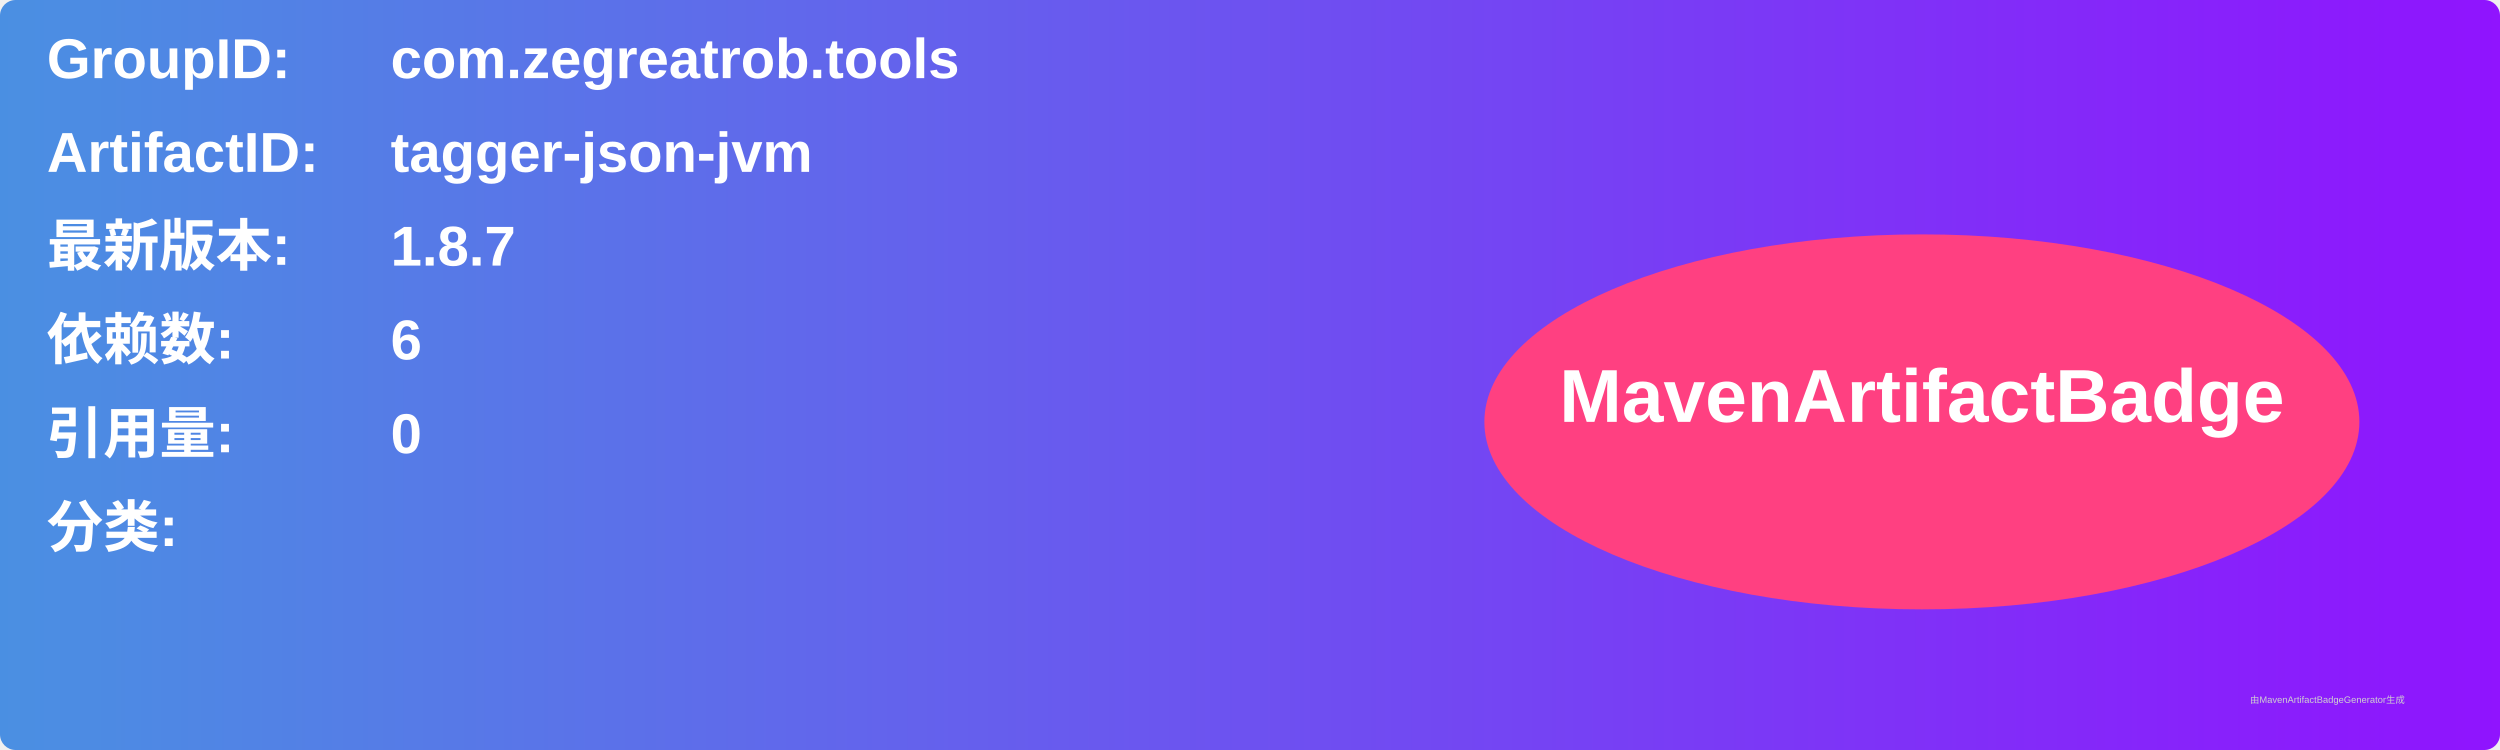
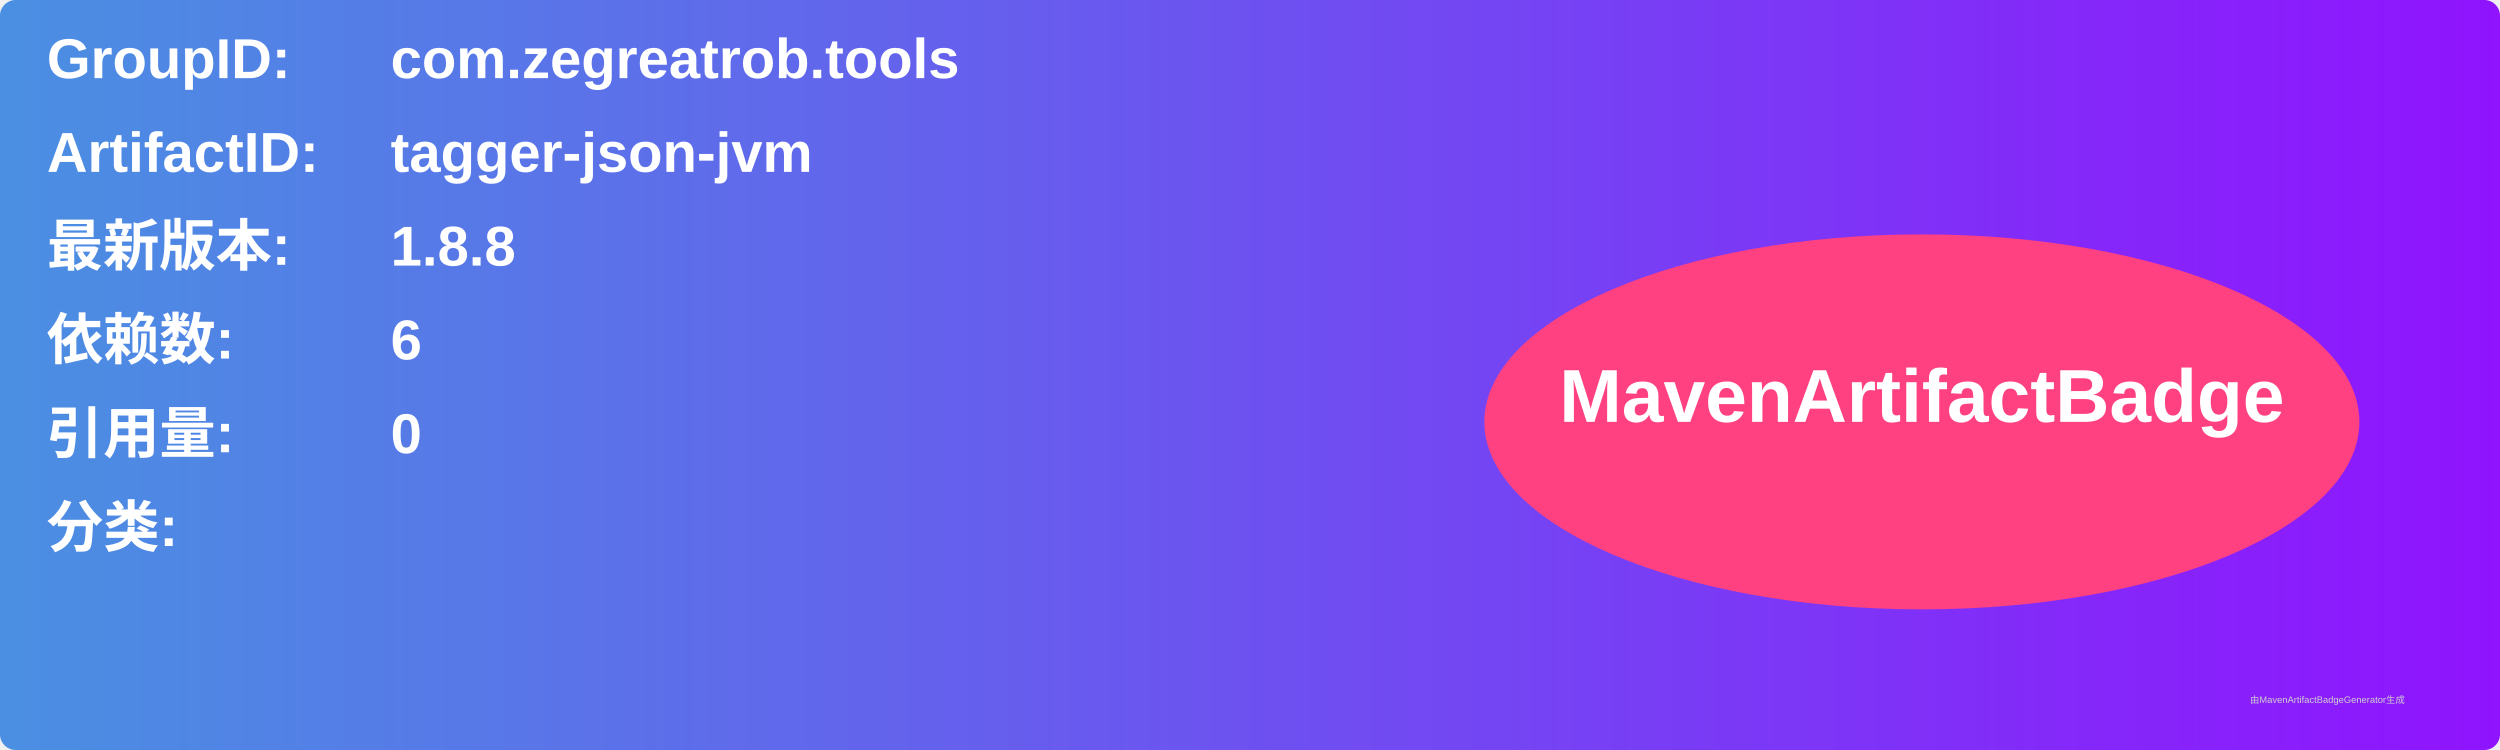
<svg xmlns="http://www.w3.org/2000/svg" width="800" height="240" viewBox="0 0 800 240">
  <linearGradient id="grad" x1="0%" y1="0%" x2="100%" y2="0%">
    <stop offset="0%" stop-color="#4a90e2" />
    <stop offset="100%" stop-color="#9013fe" />
  </linearGradient>
  <rect width="100%" height="100%" rx="5" ry="5" fill="url(#grad)" />
  <g transform="translate(15, 15)">
    <text x="0" y="10" font-family="Arial" font-size="18" fill="white" font-weight="bold" width="260">GroupID:</text>
    <text x="110" y="10" font-family="Arial" font-size="18" fill="white" font-weight="bold" width="460">com.zegreatrob.tools</text>
    <text x="0" y="40" font-family="Arial" font-size="18" fill="white" font-weight="bold" width="260">ArtifactID:</text>
    <text x="110" y="40" font-family="Arial" font-size="18" fill="white" font-weight="bold" width="460">tagger-json-jvm</text>
    <text x="0" y="70" font-family="Arial" font-size="18" fill="white" font-weight="bold">最新版本:</text>
    <text x="110" y="70" font-family="Arial" font-size="18" fill="white" font-weight="bold">
-       <tspan font-weight="bold">1.8.7</tspan>
+       <tspan font-weight="bold">1.8.8</tspan>
    </text>
    <text x="0" y="100" font-family="Arial" font-size="18" fill="white" font-weight="bold">依赖数: </text>
    <text x="110" y="100" font-family="Arial" font-size="18" fill="white">
      <tspan font-weight="bold">6</tspan>
    </text>
    <text x="0" y="130" font-family="Arial" font-size="18" fill="white" font-weight="bold">引用量: </text>
    <text x="110" y="130" font-family="Arial" font-size="18" fill="white">
      <tspan font-weight="bold">0</tspan>
    </text>
    <text x="0" y="160" font-family="Arial" font-size="18" fill="white" font-weight="bold">分类:</text>
    <text x="10" y="190" font-family="Arial" font-size="10" fill="white">
      <tspan font-weight="bold" />
    </text>
    <ellipse cx="600" cy="120" rx="140" ry="60" fill="#ff4081" />
    <text x="600" y="120" text-anchor="middle" font-family="Arial" font-size="24" fill="white" font-weight="bold">MavenArtifactBadge</text>
  </g>
  <text x="720" y="225" font-family="Arial" font-size="3" fill="#d0d0d0">由MavenArtifactBadgeGenerator生成</text>
</svg>
